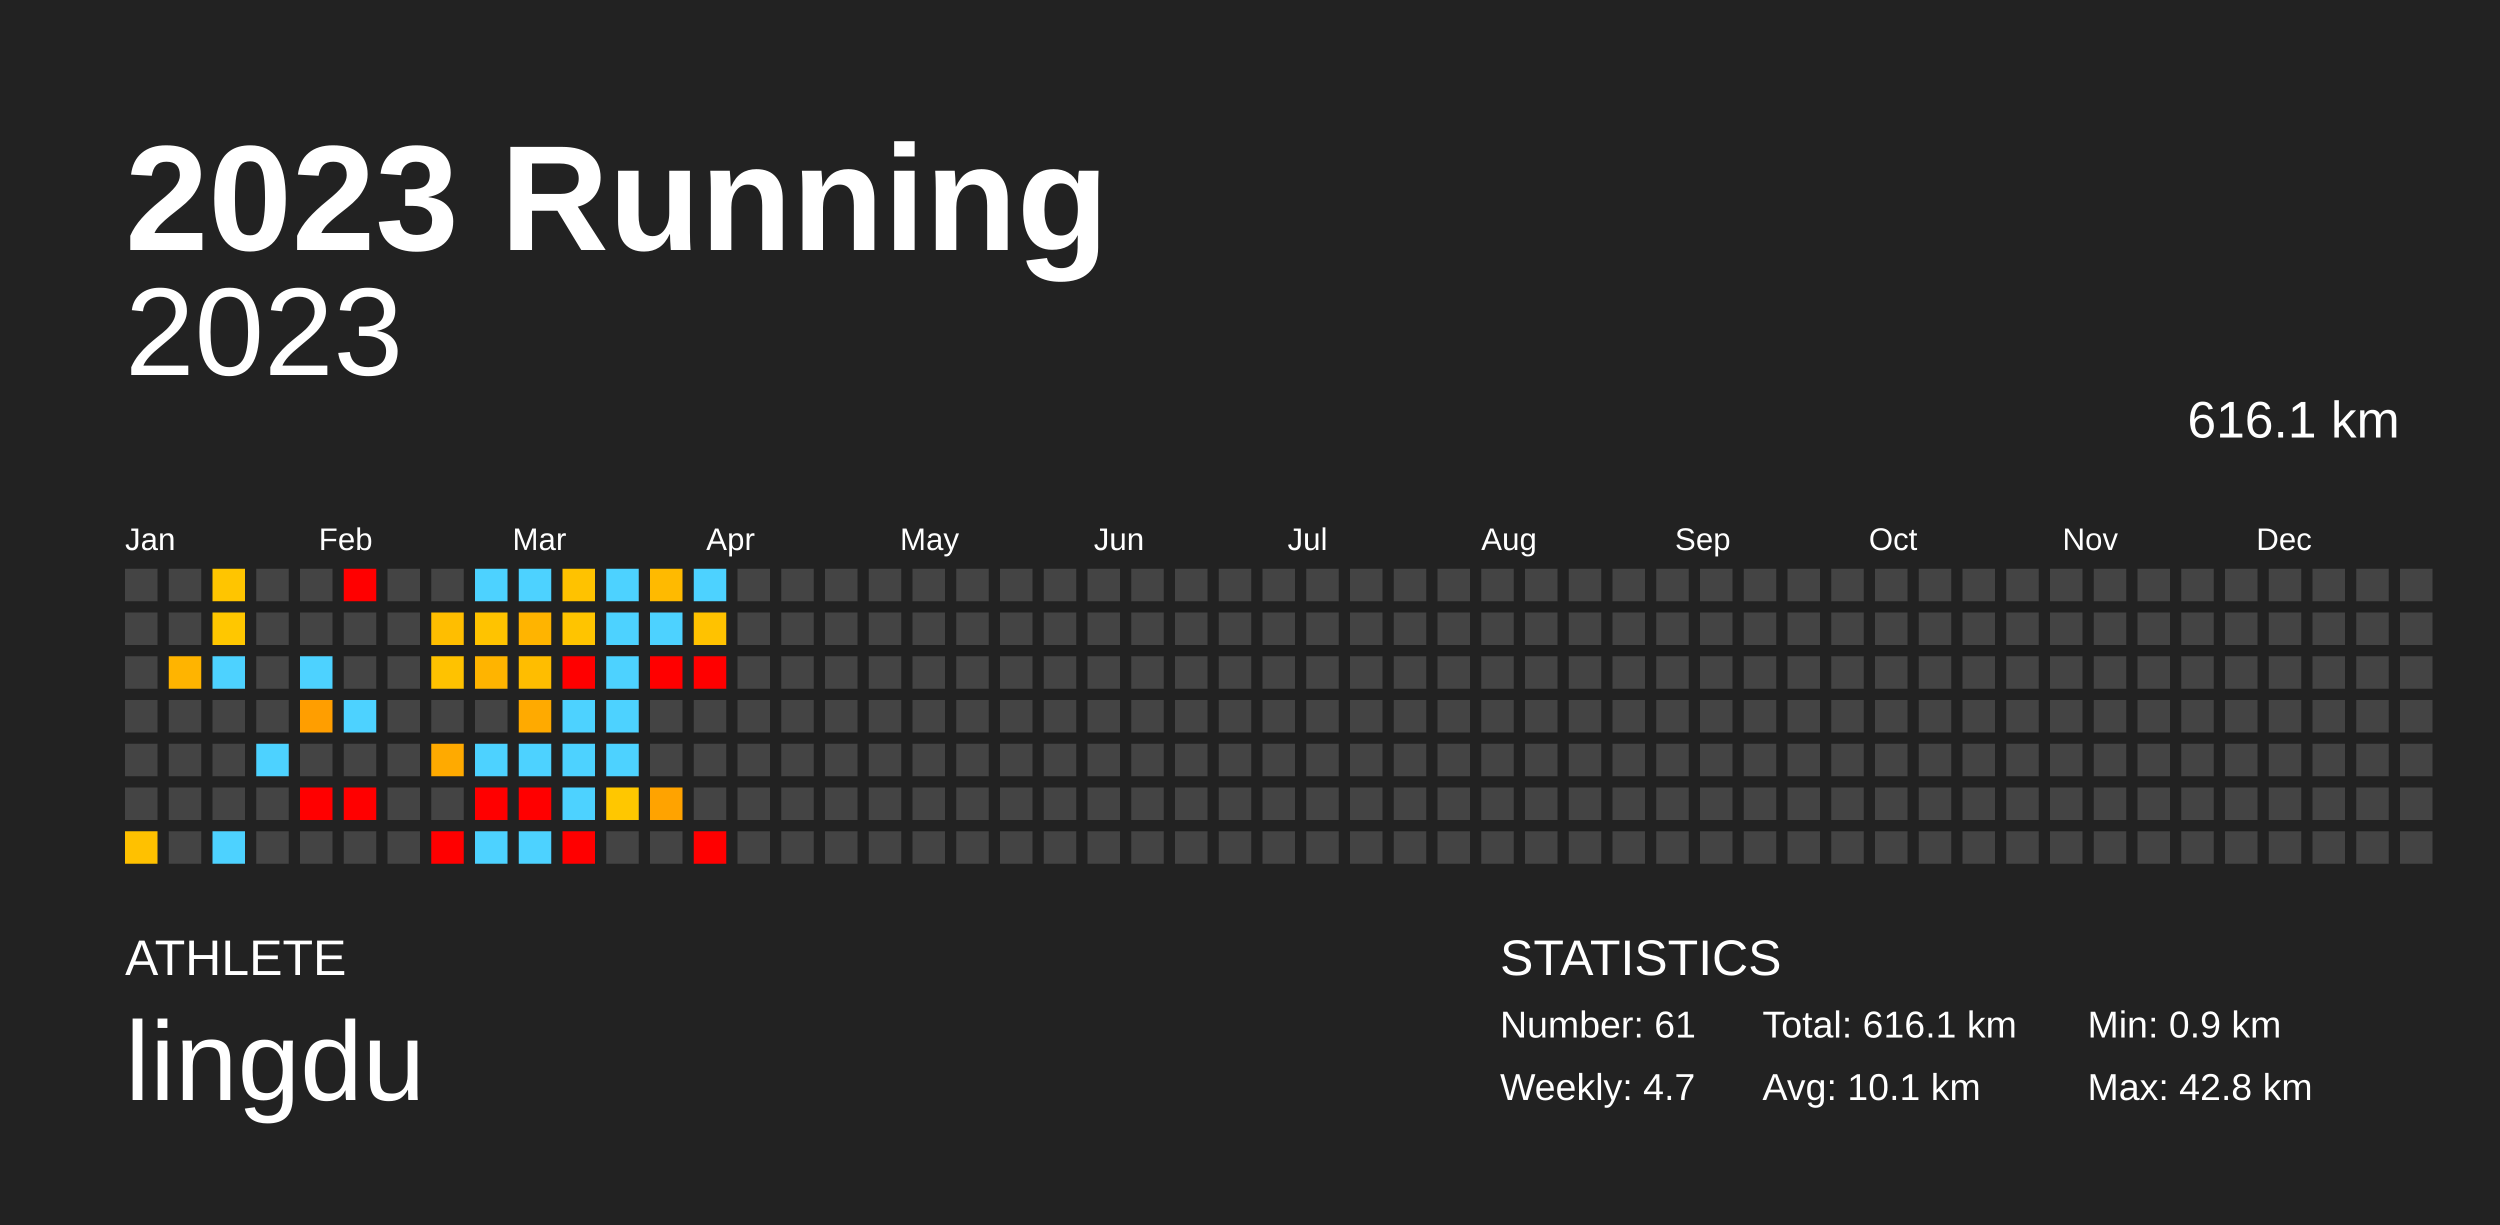
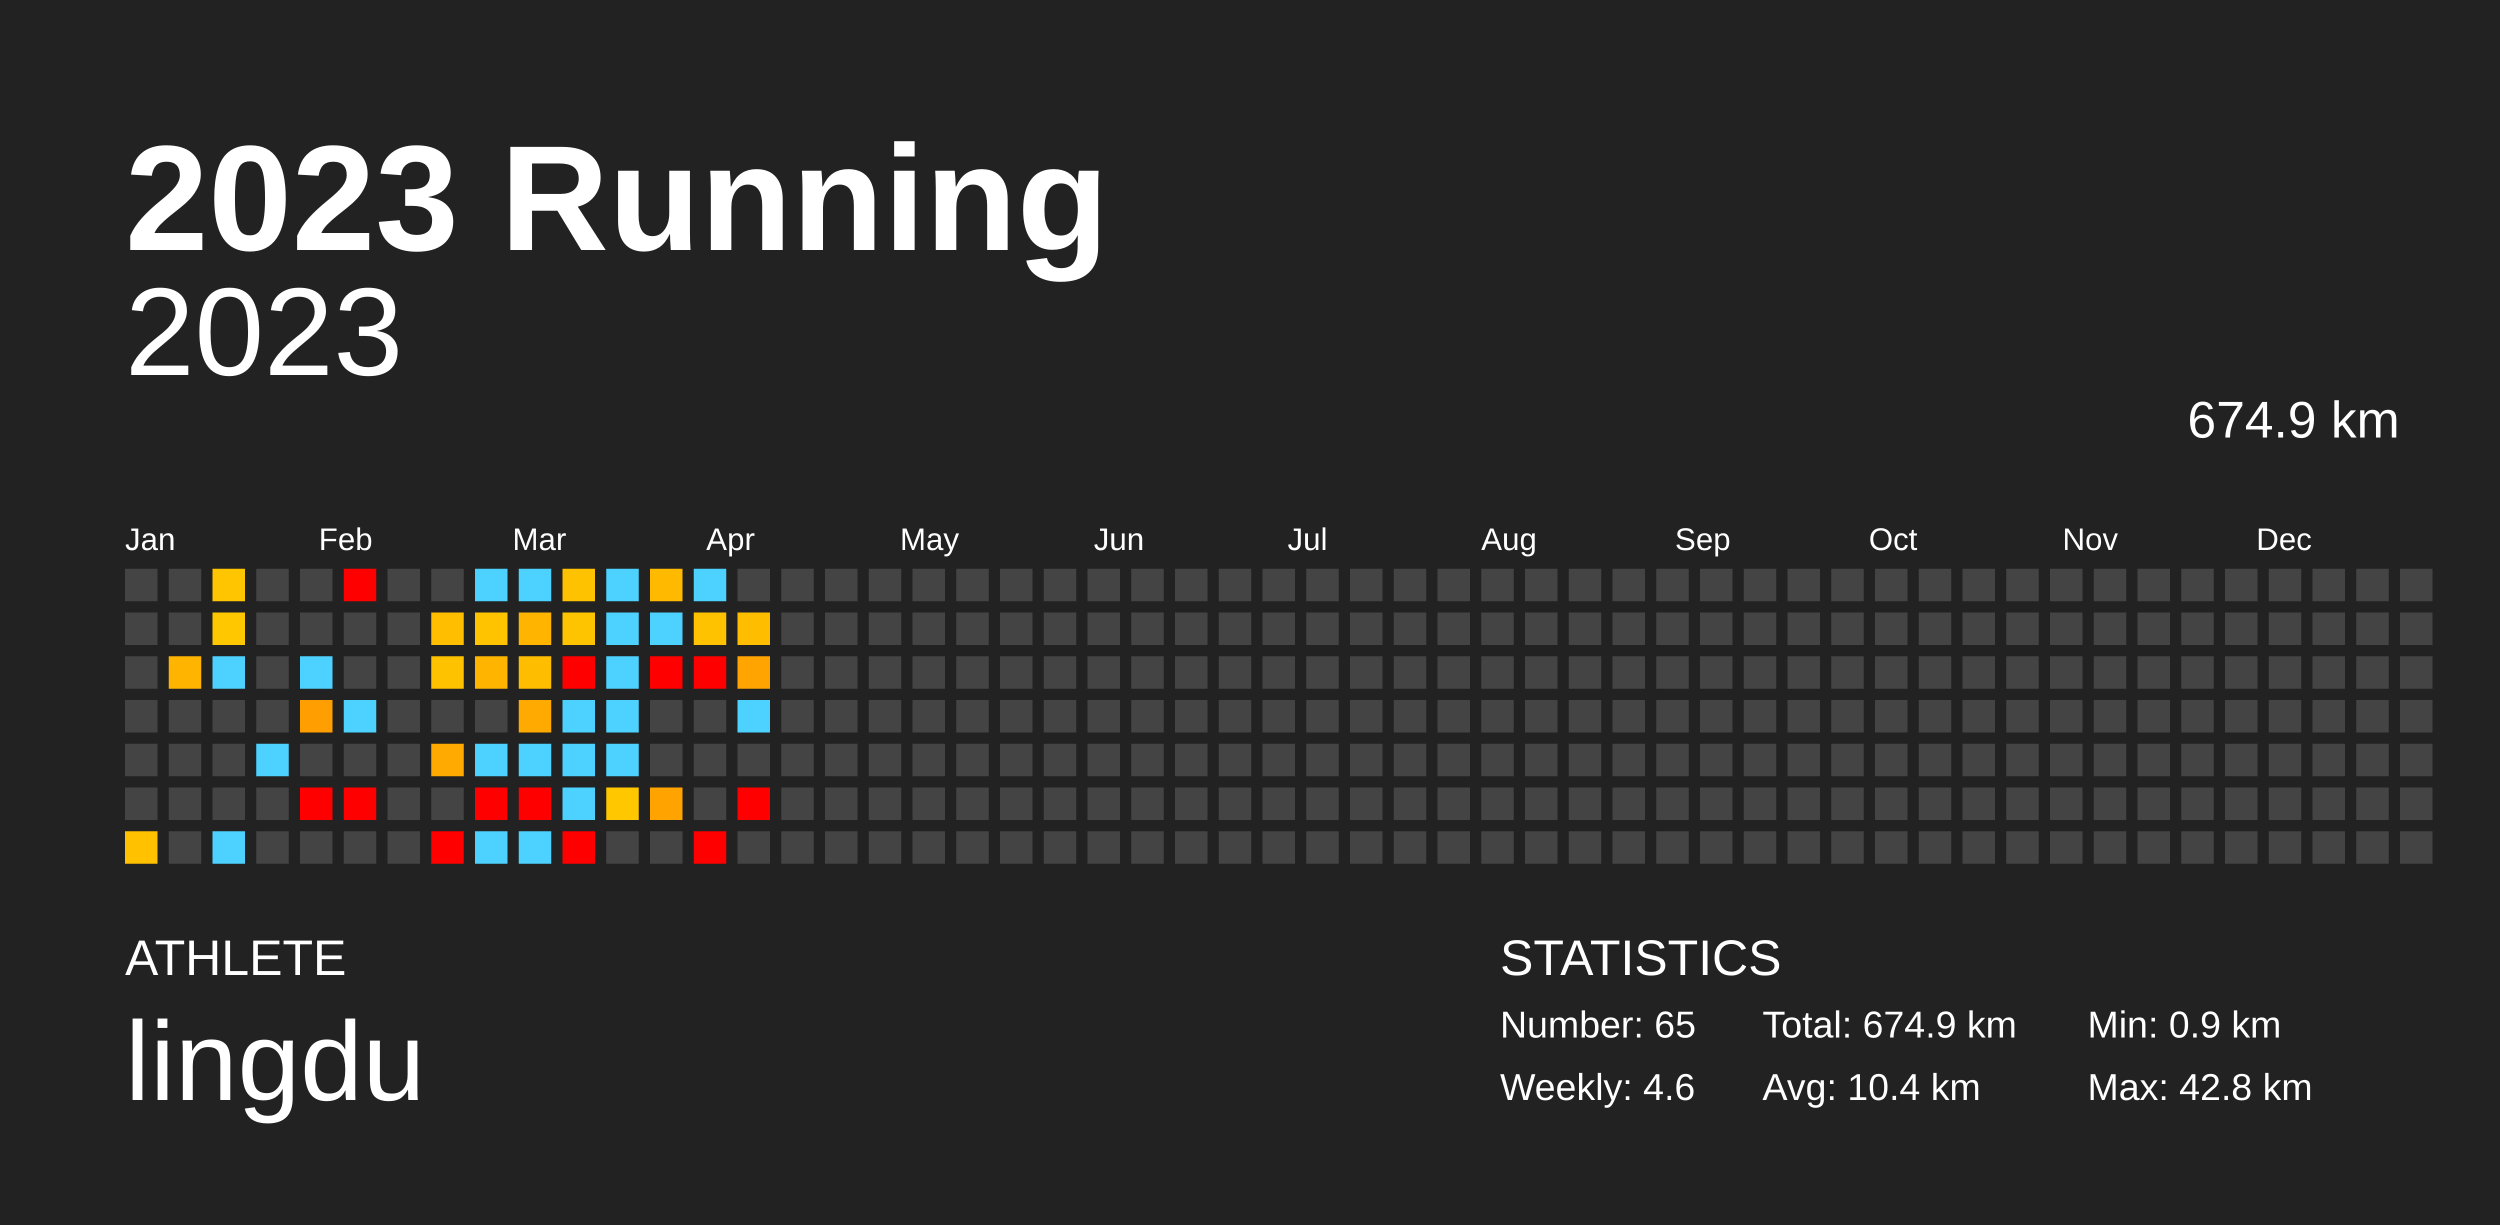
<svg xmlns="http://www.w3.org/2000/svg" baseProfile="full" height="98mm" version="1.1" viewBox="0,0,200,98" width="200mm">
  <defs />
  <rect fill="#222222" height="98" width="200" x="0" y="0" />
  <text fill="#FFFFFF" style="font-size:12px; font-family:Arial; font-weight:bold;" x="10" y="20">2023 Running</text>
  <text fill="#FFFFFF" style="font-size:4px; font-family:Arial" x="10" y="78">ATHLETE</text>
  <text fill="#FFFFFF" style="font-size:9px; font-family:Arial" x="10" y="88">lingdu</text>
  <text fill="#FFFFFF" style="font-size:4px; font-family:Arial" x="120" y="78">STATISTICS</text>
-   <text fill="#FFFFFF" style="font-size:3px; font-family:Arial" x="120" y="83">Number: 61</text>
-   <text fill="#FFFFFF" style="font-size:3px; font-family:Arial" x="120" y="88">Weekly: 4.7</text>
-   <text fill="#FFFFFF" style="font-size:3px; font-family:Arial" x="141" y="83">Total: 616.1 km</text>
-   <text fill="#FFFFFF" style="font-size:3px; font-family:Arial" x="141" y="88">Avg: 10.1 km</text>
+   <text fill="#FFFFFF" style="font-size:3px; font-family:Arial" x="120" y="83">Number: 65</text>
+   <text fill="#FFFFFF" style="font-size:3px; font-family:Arial" x="120" y="88">Weekly: 4.6</text>
+   <text fill="#FFFFFF" style="font-size:3px; font-family:Arial" x="141" y="83">Total: 674.9 km</text>
+   <text fill="#FFFFFF" style="font-size:3px; font-family:Arial" x="141" y="88">Avg: 10.4 km</text>
  <text fill="#FFFFFF" style="font-size:3px; font-family:Arial" x="167" y="83">Min: 0.9 km</text>
  <text fill="#FFFFFF" style="font-size:3px; font-family:Arial" x="167" y="88">Max: 42.8 km</text>
  <text alignment-baseline="hanging" fill="#FFFFFF" style="font-size:10.0px; font-family:Arial;" x="10" y="30">2023</text>
-   <text alignment-baseline="hanging" fill="#FFFFFF" style="font-size:4.125px; font-family:Arial;" x="175" y="35">616.1 km</text>
+   <text alignment-baseline="hanging" fill="#FFFFFF" style="font-size:4.125px; font-family:Arial;" x="175" y="35">674.9 km</text>
  <text fill="#FFFFFF" style="font-size:2.5px; font-family:Arial" x="10.0" y="44">Jan</text>
  <text fill="#FFFFFF" style="font-size:2.5px; font-family:Arial" x="25.5" y="44">Feb</text>
  <text fill="#FFFFFF" style="font-size:2.5px; font-family:Arial" x="41.0" y="44">Mar</text>
  <text fill="#FFFFFF" style="font-size:2.5px; font-family:Arial" x="56.5" y="44">Apr</text>
  <text fill="#FFFFFF" style="font-size:2.5px; font-family:Arial" x="72.0" y="44">May</text>
  <text fill="#FFFFFF" style="font-size:2.5px; font-family:Arial" x="87.5" y="44">Jun</text>
  <text fill="#FFFFFF" style="font-size:2.5px; font-family:Arial" x="103.0" y="44">Jul</text>
  <text fill="#FFFFFF" style="font-size:2.5px; font-family:Arial" x="118.5" y="44">Aug</text>
  <text fill="#FFFFFF" style="font-size:2.5px; font-family:Arial" x="134.0" y="44">Sep</text>
  <text fill="#FFFFFF" style="font-size:2.5px; font-family:Arial" x="149.5" y="44">Oct</text>
  <text fill="#FFFFFF" style="font-size:2.5px; font-family:Arial" x="165.0" y="44">Nov</text>
  <text fill="#FFFFFF" style="font-size:2.5px; font-family:Arial" x="180.5" y="44">Dec</text>
  <rect fill="#444444" height="2.6" width="2.6" x="10.0" y="45.5" />
  <rect fill="#444444" height="2.6" width="2.6" x="10.0" y="49.0" />
  <rect fill="#444444" height="2.6" width="2.6" x="10.0" y="52.5" />
  <rect fill="#444444" height="2.6" width="2.6" x="10.0" y="56.0" />
  <rect fill="#444444" height="2.6" width="2.6" x="10.0" y="59.5" />
  <rect fill="#444444" height="2.6" width="2.6" x="10.0" y="63.0" />
  <rect fill="#ffc100" height="2.6" width="2.6" x="10.0" y="66.5" />
  <rect fill="#444444" height="2.6" width="2.6" x="13.5" y="45.5" />
  <rect fill="#444444" height="2.6" width="2.6" x="13.5" y="49.0" />
  <rect fill="#ffb400" height="2.6" width="2.6" x="13.5" y="52.5" />
  <rect fill="#444444" height="2.6" width="2.6" x="13.5" y="56.0" />
  <rect fill="#444444" height="2.6" width="2.6" x="13.5" y="59.5" />
  <rect fill="#444444" height="2.6" width="2.6" x="13.5" y="63.0" />
  <rect fill="#444444" height="2.6" width="2.6" x="13.5" y="66.5" />
  <rect fill="#ffc500" height="2.6" width="2.6" x="17.0" y="45.5" />
  <rect fill="#ffc700" height="2.6" width="2.6" x="17.0" y="49.0" />
  <rect fill="#4dd2ff" height="2.6" width="2.6" x="17.0" y="52.5" />
  <rect fill="#444444" height="2.6" width="2.6" x="17.0" y="56.0" />
  <rect fill="#444444" height="2.6" width="2.6" x="17.0" y="59.5" />
  <rect fill="#444444" height="2.6" width="2.6" x="17.0" y="63.0" />
  <rect fill="#4dd2ff" height="2.6" width="2.6" x="17.0" y="66.5" />
  <rect fill="#444444" height="2.6" width="2.6" x="20.5" y="45.5" />
  <rect fill="#444444" height="2.6" width="2.6" x="20.5" y="49.0" />
  <rect fill="#444444" height="2.6" width="2.6" x="20.5" y="52.5" />
  <rect fill="#444444" height="2.6" width="2.6" x="20.5" y="56.0" />
  <rect fill="#4dd2ff" height="2.6" width="2.6" x="20.5" y="59.5" />
  <rect fill="#444444" height="2.6" width="2.6" x="20.5" y="63.0" />
  <rect fill="#444444" height="2.6" width="2.6" x="20.5" y="66.5" />
  <rect fill="#444444" height="2.6" width="2.6" x="24.0" y="45.5" />
  <rect fill="#444444" height="2.6" width="2.6" x="24.0" y="49.0" />
  <rect fill="#4dd2ff" height="2.6" width="2.6" x="24.0" y="52.5" />
  <rect fill="#ff9e00" height="2.6" width="2.6" x="24.0" y="56.0" />
  <rect fill="#444444" height="2.6" width="2.6" x="24.0" y="59.5" />
  <rect fill="red" height="2.6" width="2.6" x="24.0" y="63.0" />
  <rect fill="#444444" height="2.6" width="2.6" x="24.0" y="66.5" />
  <rect fill="red" height="2.6" width="2.6" x="27.5" y="45.5" />
  <rect fill="#444444" height="2.6" width="2.6" x="27.5" y="49.0" />
  <rect fill="#444444" height="2.6" width="2.6" x="27.5" y="52.5" />
  <rect fill="#4dd2ff" height="2.6" width="2.6" x="27.5" y="56.0" />
  <rect fill="#444444" height="2.6" width="2.6" x="27.5" y="59.5" />
  <rect fill="red" height="2.6" width="2.6" x="27.5" y="63.0" />
  <rect fill="#444444" height="2.6" width="2.6" x="27.5" y="66.5" />
  <rect fill="#444444" height="2.6" width="2.6" x="31.0" y="45.5" />
  <rect fill="#444444" height="2.6" width="2.6" x="31.0" y="49.0" />
  <rect fill="#444444" height="2.6" width="2.6" x="31.0" y="52.5" />
  <rect fill="#444444" height="2.6" width="2.6" x="31.0" y="56.0" />
  <rect fill="#444444" height="2.6" width="2.6" x="31.0" y="59.5" />
  <rect fill="#444444" height="2.6" width="2.6" x="31.0" y="63.0" />
  <rect fill="#444444" height="2.6" width="2.6" x="31.0" y="66.5" />
  <rect fill="#444444" height="2.6" width="2.6" x="34.5" y="45.5" />
  <rect fill="#ffbe00" height="2.6" width="2.6" x="34.5" y="49.0" />
  <rect fill="#ffc200" height="2.6" width="2.6" x="34.5" y="52.5" />
  <rect fill="#444444" height="2.6" width="2.6" x="34.5" y="56.0" />
  <rect fill="#ffaa00" height="2.6" width="2.6" x="34.5" y="59.5" />
  <rect fill="#444444" height="2.6" width="2.6" x="34.5" y="63.0" />
  <rect fill="red" height="2.6" width="2.6" x="34.5" y="66.5" />
  <rect fill="#4dd2ff" height="2.6" width="2.6" x="38.0" y="45.5" />
  <rect fill="#ffc300" height="2.6" width="2.6" x="38.0" y="49.0" />
  <rect fill="#ffb400" height="2.6" width="2.6" x="38.0" y="52.5" />
  <rect fill="#444444" height="2.6" width="2.6" x="38.0" y="56.0" />
  <rect fill="#4dd2ff" height="2.6" width="2.6" x="38.0" y="59.5" />
  <rect fill="red" height="2.6" width="2.6" x="38.0" y="63.0" />
  <rect fill="#4dd2ff" height="2.6" width="2.6" x="38.0" y="66.5" />
  <rect fill="#4dd2ff" height="2.6" width="2.6" x="41.5" y="45.5" />
  <rect fill="#ffb400" height="2.6" width="2.6" x="41.5" y="49.0" />
  <rect fill="#ffbd00" height="2.6" width="2.6" x="41.5" y="52.5" />
  <rect fill="#ffaa00" height="2.6" width="2.6" x="41.5" y="56.0" />
  <rect fill="#4dd2ff" height="2.6" width="2.6" x="41.5" y="59.5" />
  <rect fill="red" height="2.6" width="2.6" x="41.5" y="63.0" />
  <rect fill="#4dd2ff" height="2.6" width="2.6" x="41.5" y="66.5" />
  <rect fill="#ffc200" height="2.6" width="2.6" x="45.0" y="45.5" />
  <rect fill="#ffc400" height="2.6" width="2.6" x="45.0" y="49.0" />
  <rect fill="red" height="2.6" width="2.6" x="45.0" y="52.5" />
  <rect fill="#4dd2ff" height="2.6" width="2.6" x="45.0" y="56.0" />
  <rect fill="#4dd2ff" height="2.6" width="2.6" x="45.0" y="59.5" />
  <rect fill="#4dd2ff" height="2.6" width="2.6" x="45.0" y="63.0" />
  <rect fill="red" height="2.6" width="2.6" x="45.0" y="66.5" />
  <rect fill="#4dd2ff" height="2.6" width="2.6" x="48.5" y="45.5" />
  <rect fill="#4dd2ff" height="2.6" width="2.6" x="48.5" y="49.0" />
  <rect fill="#4dd2ff" height="2.6" width="2.6" x="48.5" y="52.5" />
  <rect fill="#4dd2ff" height="2.6" width="2.6" x="48.5" y="56.0" />
  <rect fill="#4dd2ff" height="2.6" width="2.6" x="48.5" y="59.5" />
  <rect fill="#ffc700" height="2.6" width="2.6" x="48.5" y="63.0" />
  <rect fill="#444444" height="2.6" width="2.6" x="48.5" y="66.5" />
  <rect fill="#ffba00" height="2.6" width="2.6" x="52.0" y="45.5" />
  <rect fill="#4dd2ff" height="2.6" width="2.6" x="52.0" y="49.0" />
  <rect fill="red" height="2.6" width="2.6" x="52.0" y="52.5" />
  <rect fill="#444444" height="2.6" width="2.6" x="52.0" y="56.0" />
  <rect fill="#444444" height="2.6" width="2.6" x="52.0" y="59.5" />
  <rect fill="#ffa300" height="2.6" width="2.6" x="52.0" y="63.0" />
  <rect fill="#444444" height="2.6" width="2.6" x="52.0" y="66.5" />
  <rect fill="#4dd2ff" height="2.6" width="2.6" x="55.5" y="45.5" />
  <rect fill="#ffc200" height="2.6" width="2.6" x="55.5" y="49.0" />
  <rect fill="red" height="2.6" width="2.6" x="55.5" y="52.5" />
  <rect fill="#444444" height="2.6" width="2.6" x="55.5" y="56.0" />
  <rect fill="#444444" height="2.6" width="2.6" x="55.5" y="59.5" />
  <rect fill="#444444" height="2.6" width="2.6" x="55.5" y="63.0" />
  <rect fill="red" height="2.6" width="2.6" x="55.5" y="66.5" />
  <rect fill="#444444" height="2.6" width="2.6" x="59.0" y="45.5" />
-   <rect fill="#444444" height="2.6" width="2.6" x="59.0" y="49.0" />
-   <rect fill="#444444" height="2.6" width="2.6" x="59.0" y="52.5" />
-   <rect fill="#444444" height="2.6" width="2.6" x="59.0" y="56.0" />
+   <rect fill="#ffbd00" height="2.6" width="2.6" x="59.0" y="49.0" />
+   <rect fill="#ffa400" height="2.6" width="2.6" x="59.0" y="52.5" />
+   <rect fill="#4dd2ff" height="2.6" width="2.6" x="59.0" y="56.0" />
  <rect fill="#444444" height="2.6" width="2.6" x="59.0" y="59.5" />
-   <rect fill="#444444" height="2.6" width="2.6" x="59.0" y="63.0" />
+   <rect fill="red" height="2.6" width="2.6" x="59.0" y="63.0" />
  <rect fill="#444444" height="2.6" width="2.6" x="59.0" y="66.5" />
  <rect fill="#444444" height="2.6" width="2.6" x="62.5" y="45.5" />
  <rect fill="#444444" height="2.6" width="2.6" x="62.5" y="49.0" />
  <rect fill="#444444" height="2.6" width="2.6" x="62.5" y="52.5" />
  <rect fill="#444444" height="2.6" width="2.6" x="62.5" y="56.0" />
  <rect fill="#444444" height="2.6" width="2.6" x="62.5" y="59.5" />
  <rect fill="#444444" height="2.6" width="2.6" x="62.5" y="63.0" />
  <rect fill="#444444" height="2.6" width="2.6" x="62.5" y="66.5" />
  <rect fill="#444444" height="2.6" width="2.6" x="66.0" y="45.5" />
  <rect fill="#444444" height="2.6" width="2.6" x="66.0" y="49.0" />
  <rect fill="#444444" height="2.6" width="2.6" x="66.0" y="52.5" />
  <rect fill="#444444" height="2.6" width="2.6" x="66.0" y="56.0" />
  <rect fill="#444444" height="2.6" width="2.6" x="66.0" y="59.5" />
  <rect fill="#444444" height="2.6" width="2.6" x="66.0" y="63.0" />
  <rect fill="#444444" height="2.6" width="2.6" x="66.0" y="66.5" />
  <rect fill="#444444" height="2.6" width="2.6" x="69.5" y="45.5" />
  <rect fill="#444444" height="2.6" width="2.6" x="69.5" y="49.0" />
  <rect fill="#444444" height="2.6" width="2.6" x="69.5" y="52.5" />
  <rect fill="#444444" height="2.6" width="2.6" x="69.5" y="56.0" />
  <rect fill="#444444" height="2.6" width="2.6" x="69.5" y="59.5" />
  <rect fill="#444444" height="2.6" width="2.6" x="69.5" y="63.0" />
  <rect fill="#444444" height="2.6" width="2.6" x="69.5" y="66.5" />
  <rect fill="#444444" height="2.6" width="2.6" x="73.0" y="45.5" />
  <rect fill="#444444" height="2.6" width="2.6" x="73.0" y="49.0" />
  <rect fill="#444444" height="2.6" width="2.6" x="73.0" y="52.5" />
  <rect fill="#444444" height="2.6" width="2.6" x="73.0" y="56.0" />
  <rect fill="#444444" height="2.6" width="2.6" x="73.0" y="59.5" />
  <rect fill="#444444" height="2.6" width="2.6" x="73.0" y="63.0" />
  <rect fill="#444444" height="2.6" width="2.6" x="73.0" y="66.5" />
  <rect fill="#444444" height="2.6" width="2.6" x="76.5" y="45.5" />
  <rect fill="#444444" height="2.6" width="2.6" x="76.5" y="49.0" />
  <rect fill="#444444" height="2.6" width="2.6" x="76.5" y="52.5" />
  <rect fill="#444444" height="2.6" width="2.6" x="76.5" y="56.0" />
  <rect fill="#444444" height="2.6" width="2.6" x="76.5" y="59.5" />
  <rect fill="#444444" height="2.6" width="2.6" x="76.5" y="63.0" />
  <rect fill="#444444" height="2.6" width="2.6" x="76.5" y="66.5" />
  <rect fill="#444444" height="2.6" width="2.6" x="80.0" y="45.5" />
  <rect fill="#444444" height="2.6" width="2.6" x="80.0" y="49.0" />
  <rect fill="#444444" height="2.6" width="2.6" x="80.0" y="52.5" />
  <rect fill="#444444" height="2.6" width="2.6" x="80.0" y="56.0" />
  <rect fill="#444444" height="2.6" width="2.6" x="80.0" y="59.5" />
  <rect fill="#444444" height="2.6" width="2.6" x="80.0" y="63.0" />
  <rect fill="#444444" height="2.6" width="2.6" x="80.0" y="66.5" />
  <rect fill="#444444" height="2.6" width="2.6" x="83.5" y="45.5" />
  <rect fill="#444444" height="2.6" width="2.6" x="83.5" y="49.0" />
  <rect fill="#444444" height="2.6" width="2.6" x="83.5" y="52.5" />
  <rect fill="#444444" height="2.6" width="2.6" x="83.5" y="56.0" />
  <rect fill="#444444" height="2.6" width="2.6" x="83.5" y="59.5" />
  <rect fill="#444444" height="2.6" width="2.6" x="83.5" y="63.0" />
  <rect fill="#444444" height="2.6" width="2.6" x="83.5" y="66.5" />
  <rect fill="#444444" height="2.6" width="2.6" x="87.0" y="45.5" />
  <rect fill="#444444" height="2.6" width="2.6" x="87.0" y="49.0" />
  <rect fill="#444444" height="2.6" width="2.6" x="87.0" y="52.5" />
  <rect fill="#444444" height="2.6" width="2.6" x="87.0" y="56.0" />
  <rect fill="#444444" height="2.6" width="2.6" x="87.0" y="59.5" />
  <rect fill="#444444" height="2.6" width="2.6" x="87.0" y="63.0" />
  <rect fill="#444444" height="2.6" width="2.6" x="87.0" y="66.5" />
  <rect fill="#444444" height="2.6" width="2.6" x="90.5" y="45.5" />
  <rect fill="#444444" height="2.6" width="2.6" x="90.5" y="49.0" />
  <rect fill="#444444" height="2.6" width="2.6" x="90.5" y="52.5" />
  <rect fill="#444444" height="2.6" width="2.6" x="90.5" y="56.0" />
  <rect fill="#444444" height="2.6" width="2.6" x="90.5" y="59.5" />
  <rect fill="#444444" height="2.6" width="2.6" x="90.5" y="63.0" />
  <rect fill="#444444" height="2.6" width="2.6" x="90.5" y="66.5" />
  <rect fill="#444444" height="2.6" width="2.6" x="94.0" y="45.5" />
  <rect fill="#444444" height="2.6" width="2.6" x="94.0" y="49.0" />
  <rect fill="#444444" height="2.6" width="2.6" x="94.0" y="52.5" />
  <rect fill="#444444" height="2.6" width="2.6" x="94.0" y="56.0" />
  <rect fill="#444444" height="2.6" width="2.6" x="94.0" y="59.5" />
  <rect fill="#444444" height="2.6" width="2.6" x="94.0" y="63.0" />
  <rect fill="#444444" height="2.6" width="2.6" x="94.0" y="66.5" />
  <rect fill="#444444" height="2.6" width="2.6" x="97.5" y="45.5" />
  <rect fill="#444444" height="2.6" width="2.6" x="97.5" y="49.0" />
  <rect fill="#444444" height="2.6" width="2.6" x="97.5" y="52.5" />
  <rect fill="#444444" height="2.6" width="2.6" x="97.5" y="56.0" />
  <rect fill="#444444" height="2.6" width="2.6" x="97.5" y="59.5" />
  <rect fill="#444444" height="2.6" width="2.6" x="97.5" y="63.0" />
  <rect fill="#444444" height="2.6" width="2.6" x="97.5" y="66.5" />
  <rect fill="#444444" height="2.6" width="2.6" x="101.0" y="45.5" />
  <rect fill="#444444" height="2.6" width="2.6" x="101.0" y="49.0" />
  <rect fill="#444444" height="2.6" width="2.6" x="101.0" y="52.5" />
  <rect fill="#444444" height="2.6" width="2.6" x="101.0" y="56.0" />
  <rect fill="#444444" height="2.6" width="2.6" x="101.0" y="59.5" />
  <rect fill="#444444" height="2.6" width="2.6" x="101.0" y="63.0" />
  <rect fill="#444444" height="2.6" width="2.6" x="101.0" y="66.5" />
  <rect fill="#444444" height="2.6" width="2.6" x="104.5" y="45.5" />
  <rect fill="#444444" height="2.6" width="2.6" x="104.5" y="49.0" />
  <rect fill="#444444" height="2.6" width="2.6" x="104.5" y="52.5" />
  <rect fill="#444444" height="2.6" width="2.6" x="104.5" y="56.0" />
  <rect fill="#444444" height="2.6" width="2.6" x="104.5" y="59.5" />
  <rect fill="#444444" height="2.6" width="2.6" x="104.5" y="63.0" />
  <rect fill="#444444" height="2.6" width="2.6" x="104.5" y="66.5" />
  <rect fill="#444444" height="2.6" width="2.6" x="108.0" y="45.5" />
  <rect fill="#444444" height="2.6" width="2.6" x="108.0" y="49.0" />
  <rect fill="#444444" height="2.6" width="2.6" x="108.0" y="52.5" />
  <rect fill="#444444" height="2.6" width="2.6" x="108.0" y="56.0" />
  <rect fill="#444444" height="2.6" width="2.6" x="108.0" y="59.5" />
  <rect fill="#444444" height="2.6" width="2.6" x="108.0" y="63.0" />
  <rect fill="#444444" height="2.6" width="2.6" x="108.0" y="66.5" />
  <rect fill="#444444" height="2.6" width="2.6" x="111.5" y="45.5" />
  <rect fill="#444444" height="2.6" width="2.6" x="111.5" y="49.0" />
  <rect fill="#444444" height="2.6" width="2.6" x="111.5" y="52.5" />
  <rect fill="#444444" height="2.6" width="2.6" x="111.5" y="56.0" />
  <rect fill="#444444" height="2.6" width="2.6" x="111.5" y="59.5" />
  <rect fill="#444444" height="2.6" width="2.6" x="111.5" y="63.0" />
  <rect fill="#444444" height="2.6" width="2.6" x="111.5" y="66.5" />
  <rect fill="#444444" height="2.6" width="2.6" x="115.0" y="45.5" />
  <rect fill="#444444" height="2.6" width="2.6" x="115.0" y="49.0" />
  <rect fill="#444444" height="2.6" width="2.6" x="115.0" y="52.5" />
  <rect fill="#444444" height="2.6" width="2.6" x="115.0" y="56.0" />
  <rect fill="#444444" height="2.6" width="2.6" x="115.0" y="59.5" />
  <rect fill="#444444" height="2.6" width="2.6" x="115.0" y="63.0" />
  <rect fill="#444444" height="2.6" width="2.6" x="115.0" y="66.5" />
  <rect fill="#444444" height="2.6" width="2.6" x="118.5" y="45.5" />
  <rect fill="#444444" height="2.6" width="2.6" x="118.5" y="49.0" />
  <rect fill="#444444" height="2.6" width="2.6" x="118.5" y="52.5" />
  <rect fill="#444444" height="2.6" width="2.6" x="118.5" y="56.0" />
  <rect fill="#444444" height="2.6" width="2.6" x="118.5" y="59.5" />
  <rect fill="#444444" height="2.6" width="2.6" x="118.5" y="63.0" />
  <rect fill="#444444" height="2.6" width="2.6" x="118.5" y="66.5" />
  <rect fill="#444444" height="2.6" width="2.6" x="122.0" y="45.5" />
  <rect fill="#444444" height="2.6" width="2.6" x="122.0" y="49.0" />
  <rect fill="#444444" height="2.6" width="2.6" x="122.0" y="52.5" />
  <rect fill="#444444" height="2.6" width="2.6" x="122.0" y="56.0" />
  <rect fill="#444444" height="2.6" width="2.6" x="122.0" y="59.5" />
  <rect fill="#444444" height="2.6" width="2.6" x="122.0" y="63.0" />
  <rect fill="#444444" height="2.6" width="2.6" x="122.0" y="66.5" />
  <rect fill="#444444" height="2.6" width="2.6" x="125.5" y="45.5" />
  <rect fill="#444444" height="2.6" width="2.6" x="125.5" y="49.0" />
  <rect fill="#444444" height="2.6" width="2.6" x="125.5" y="52.5" />
  <rect fill="#444444" height="2.6" width="2.6" x="125.5" y="56.0" />
  <rect fill="#444444" height="2.6" width="2.6" x="125.5" y="59.5" />
  <rect fill="#444444" height="2.6" width="2.6" x="125.5" y="63.0" />
  <rect fill="#444444" height="2.6" width="2.6" x="125.5" y="66.5" />
  <rect fill="#444444" height="2.6" width="2.6" x="129.0" y="45.5" />
  <rect fill="#444444" height="2.6" width="2.6" x="129.0" y="49.0" />
  <rect fill="#444444" height="2.6" width="2.6" x="129.0" y="52.5" />
  <rect fill="#444444" height="2.6" width="2.6" x="129.0" y="56.0" />
  <rect fill="#444444" height="2.6" width="2.6" x="129.0" y="59.5" />
  <rect fill="#444444" height="2.6" width="2.6" x="129.0" y="63.0" />
  <rect fill="#444444" height="2.6" width="2.6" x="129.0" y="66.5" />
  <rect fill="#444444" height="2.6" width="2.6" x="132.5" y="45.5" />
  <rect fill="#444444" height="2.6" width="2.6" x="132.5" y="49.0" />
  <rect fill="#444444" height="2.6" width="2.6" x="132.5" y="52.5" />
  <rect fill="#444444" height="2.6" width="2.6" x="132.5" y="56.0" />
  <rect fill="#444444" height="2.6" width="2.6" x="132.5" y="59.5" />
  <rect fill="#444444" height="2.6" width="2.6" x="132.5" y="63.0" />
  <rect fill="#444444" height="2.6" width="2.6" x="132.5" y="66.5" />
  <rect fill="#444444" height="2.6" width="2.6" x="136.0" y="45.5" />
  <rect fill="#444444" height="2.6" width="2.6" x="136.0" y="49.0" />
  <rect fill="#444444" height="2.6" width="2.6" x="136.0" y="52.5" />
  <rect fill="#444444" height="2.6" width="2.6" x="136.0" y="56.0" />
  <rect fill="#444444" height="2.6" width="2.6" x="136.0" y="59.5" />
  <rect fill="#444444" height="2.6" width="2.6" x="136.0" y="63.0" />
  <rect fill="#444444" height="2.6" width="2.6" x="136.0" y="66.5" />
  <rect fill="#444444" height="2.6" width="2.6" x="139.5" y="45.5" />
  <rect fill="#444444" height="2.6" width="2.6" x="139.5" y="49.0" />
  <rect fill="#444444" height="2.6" width="2.6" x="139.5" y="52.5" />
  <rect fill="#444444" height="2.6" width="2.6" x="139.5" y="56.0" />
  <rect fill="#444444" height="2.6" width="2.6" x="139.5" y="59.5" />
  <rect fill="#444444" height="2.6" width="2.6" x="139.5" y="63.0" />
  <rect fill="#444444" height="2.6" width="2.6" x="139.5" y="66.5" />
  <rect fill="#444444" height="2.6" width="2.6" x="143.0" y="45.5" />
  <rect fill="#444444" height="2.6" width="2.6" x="143.0" y="49.0" />
  <rect fill="#444444" height="2.6" width="2.6" x="143.0" y="52.5" />
  <rect fill="#444444" height="2.6" width="2.6" x="143.0" y="56.0" />
  <rect fill="#444444" height="2.6" width="2.6" x="143.0" y="59.5" />
  <rect fill="#444444" height="2.6" width="2.6" x="143.0" y="63.0" />
  <rect fill="#444444" height="2.6" width="2.6" x="143.0" y="66.5" />
  <rect fill="#444444" height="2.6" width="2.6" x="146.5" y="45.5" />
  <rect fill="#444444" height="2.6" width="2.6" x="146.5" y="49.0" />
  <rect fill="#444444" height="2.6" width="2.6" x="146.5" y="52.5" />
  <rect fill="#444444" height="2.6" width="2.6" x="146.5" y="56.0" />
  <rect fill="#444444" height="2.6" width="2.6" x="146.5" y="59.5" />
  <rect fill="#444444" height="2.6" width="2.6" x="146.5" y="63.0" />
  <rect fill="#444444" height="2.6" width="2.6" x="146.5" y="66.5" />
  <rect fill="#444444" height="2.6" width="2.6" x="150.0" y="45.5" />
  <rect fill="#444444" height="2.6" width="2.6" x="150.0" y="49.0" />
  <rect fill="#444444" height="2.6" width="2.6" x="150.0" y="52.5" />
  <rect fill="#444444" height="2.6" width="2.6" x="150.0" y="56.0" />
  <rect fill="#444444" height="2.6" width="2.6" x="150.0" y="59.5" />
  <rect fill="#444444" height="2.6" width="2.6" x="150.0" y="63.0" />
  <rect fill="#444444" height="2.6" width="2.6" x="150.0" y="66.5" />
  <rect fill="#444444" height="2.6" width="2.6" x="153.5" y="45.5" />
  <rect fill="#444444" height="2.6" width="2.6" x="153.5" y="49.0" />
  <rect fill="#444444" height="2.6" width="2.6" x="153.5" y="52.5" />
  <rect fill="#444444" height="2.6" width="2.6" x="153.5" y="56.0" />
  <rect fill="#444444" height="2.6" width="2.6" x="153.5" y="59.5" />
  <rect fill="#444444" height="2.6" width="2.6" x="153.5" y="63.0" />
  <rect fill="#444444" height="2.6" width="2.6" x="153.5" y="66.5" />
  <rect fill="#444444" height="2.6" width="2.6" x="157.0" y="45.5" />
  <rect fill="#444444" height="2.6" width="2.6" x="157.0" y="49.0" />
  <rect fill="#444444" height="2.6" width="2.6" x="157.0" y="52.5" />
  <rect fill="#444444" height="2.6" width="2.6" x="157.0" y="56.0" />
  <rect fill="#444444" height="2.6" width="2.6" x="157.0" y="59.5" />
  <rect fill="#444444" height="2.6" width="2.6" x="157.0" y="63.0" />
  <rect fill="#444444" height="2.6" width="2.6" x="157.0" y="66.5" />
  <rect fill="#444444" height="2.6" width="2.6" x="160.5" y="45.5" />
  <rect fill="#444444" height="2.6" width="2.6" x="160.5" y="49.0" />
  <rect fill="#444444" height="2.6" width="2.6" x="160.5" y="52.5" />
  <rect fill="#444444" height="2.6" width="2.6" x="160.5" y="56.0" />
  <rect fill="#444444" height="2.6" width="2.6" x="160.5" y="59.5" />
  <rect fill="#444444" height="2.6" width="2.6" x="160.5" y="63.0" />
  <rect fill="#444444" height="2.6" width="2.6" x="160.5" y="66.5" />
  <rect fill="#444444" height="2.6" width="2.6" x="164.0" y="45.5" />
  <rect fill="#444444" height="2.6" width="2.6" x="164.0" y="49.0" />
  <rect fill="#444444" height="2.6" width="2.6" x="164.0" y="52.5" />
  <rect fill="#444444" height="2.6" width="2.6" x="164.0" y="56.0" />
  <rect fill="#444444" height="2.6" width="2.6" x="164.0" y="59.5" />
  <rect fill="#444444" height="2.6" width="2.6" x="164.0" y="63.0" />
  <rect fill="#444444" height="2.6" width="2.6" x="164.0" y="66.5" />
  <rect fill="#444444" height="2.6" width="2.6" x="167.5" y="45.5" />
  <rect fill="#444444" height="2.6" width="2.6" x="167.5" y="49.0" />
  <rect fill="#444444" height="2.6" width="2.6" x="167.5" y="52.5" />
  <rect fill="#444444" height="2.6" width="2.6" x="167.5" y="56.0" />
  <rect fill="#444444" height="2.6" width="2.6" x="167.5" y="59.5" />
  <rect fill="#444444" height="2.6" width="2.6" x="167.5" y="63.0" />
  <rect fill="#444444" height="2.6" width="2.6" x="167.5" y="66.5" />
  <rect fill="#444444" height="2.6" width="2.6" x="171.0" y="45.5" />
  <rect fill="#444444" height="2.6" width="2.6" x="171.0" y="49.0" />
  <rect fill="#444444" height="2.6" width="2.6" x="171.0" y="52.5" />
  <rect fill="#444444" height="2.6" width="2.6" x="171.0" y="56.0" />
  <rect fill="#444444" height="2.6" width="2.6" x="171.0" y="59.5" />
  <rect fill="#444444" height="2.6" width="2.6" x="171.0" y="63.0" />
  <rect fill="#444444" height="2.6" width="2.6" x="171.0" y="66.5" />
  <rect fill="#444444" height="2.6" width="2.6" x="174.5" y="45.5" />
  <rect fill="#444444" height="2.6" width="2.6" x="174.5" y="49.0" />
  <rect fill="#444444" height="2.6" width="2.6" x="174.5" y="52.5" />
  <rect fill="#444444" height="2.6" width="2.6" x="174.5" y="56.0" />
  <rect fill="#444444" height="2.6" width="2.6" x="174.5" y="59.5" />
  <rect fill="#444444" height="2.6" width="2.6" x="174.5" y="63.0" />
  <rect fill="#444444" height="2.6" width="2.6" x="174.5" y="66.5" />
  <rect fill="#444444" height="2.6" width="2.6" x="178.0" y="45.5" />
  <rect fill="#444444" height="2.6" width="2.6" x="178.0" y="49.0" />
  <rect fill="#444444" height="2.6" width="2.6" x="178.0" y="52.5" />
  <rect fill="#444444" height="2.6" width="2.6" x="178.0" y="56.0" />
  <rect fill="#444444" height="2.6" width="2.6" x="178.0" y="59.5" />
  <rect fill="#444444" height="2.6" width="2.6" x="178.0" y="63.0" />
  <rect fill="#444444" height="2.6" width="2.6" x="178.0" y="66.5" />
  <rect fill="#444444" height="2.6" width="2.6" x="181.5" y="45.5" />
  <rect fill="#444444" height="2.6" width="2.6" x="181.5" y="49.0" />
  <rect fill="#444444" height="2.6" width="2.6" x="181.5" y="52.5" />
  <rect fill="#444444" height="2.6" width="2.6" x="181.5" y="56.0" />
  <rect fill="#444444" height="2.6" width="2.6" x="181.5" y="59.5" />
  <rect fill="#444444" height="2.6" width="2.6" x="181.5" y="63.0" />
  <rect fill="#444444" height="2.6" width="2.6" x="181.5" y="66.5" />
  <rect fill="#444444" height="2.6" width="2.6" x="185.0" y="45.5" />
  <rect fill="#444444" height="2.6" width="2.6" x="185.0" y="49.0" />
  <rect fill="#444444" height="2.6" width="2.6" x="185.0" y="52.5" />
  <rect fill="#444444" height="2.6" width="2.6" x="185.0" y="56.0" />
  <rect fill="#444444" height="2.6" width="2.6" x="185.0" y="59.5" />
  <rect fill="#444444" height="2.6" width="2.6" x="185.0" y="63.0" />
  <rect fill="#444444" height="2.6" width="2.6" x="185.0" y="66.5" />
  <rect fill="#444444" height="2.6" width="2.6" x="188.5" y="45.5" />
  <rect fill="#444444" height="2.6" width="2.6" x="188.5" y="49.0" />
  <rect fill="#444444" height="2.6" width="2.6" x="188.5" y="52.5" />
  <rect fill="#444444" height="2.6" width="2.6" x="188.5" y="56.0" />
  <rect fill="#444444" height="2.6" width="2.6" x="188.5" y="59.5" />
  <rect fill="#444444" height="2.6" width="2.6" x="188.5" y="63.0" />
  <rect fill="#444444" height="2.6" width="2.6" x="188.5" y="66.5" />
  <rect fill="#444444" height="2.6" width="2.6" x="192.0" y="45.5" />
  <rect fill="#444444" height="2.6" width="2.6" x="192.0" y="49.0" />
  <rect fill="#444444" height="2.6" width="2.6" x="192.0" y="52.5" />
  <rect fill="#444444" height="2.6" width="2.6" x="192.0" y="56.0" />
  <rect fill="#444444" height="2.6" width="2.6" x="192.0" y="59.5" />
  <rect fill="#444444" height="2.6" width="2.6" x="192.0" y="63.0" />
  <rect fill="#444444" height="2.6" width="2.6" x="192.0" y="66.5" />
</svg>
